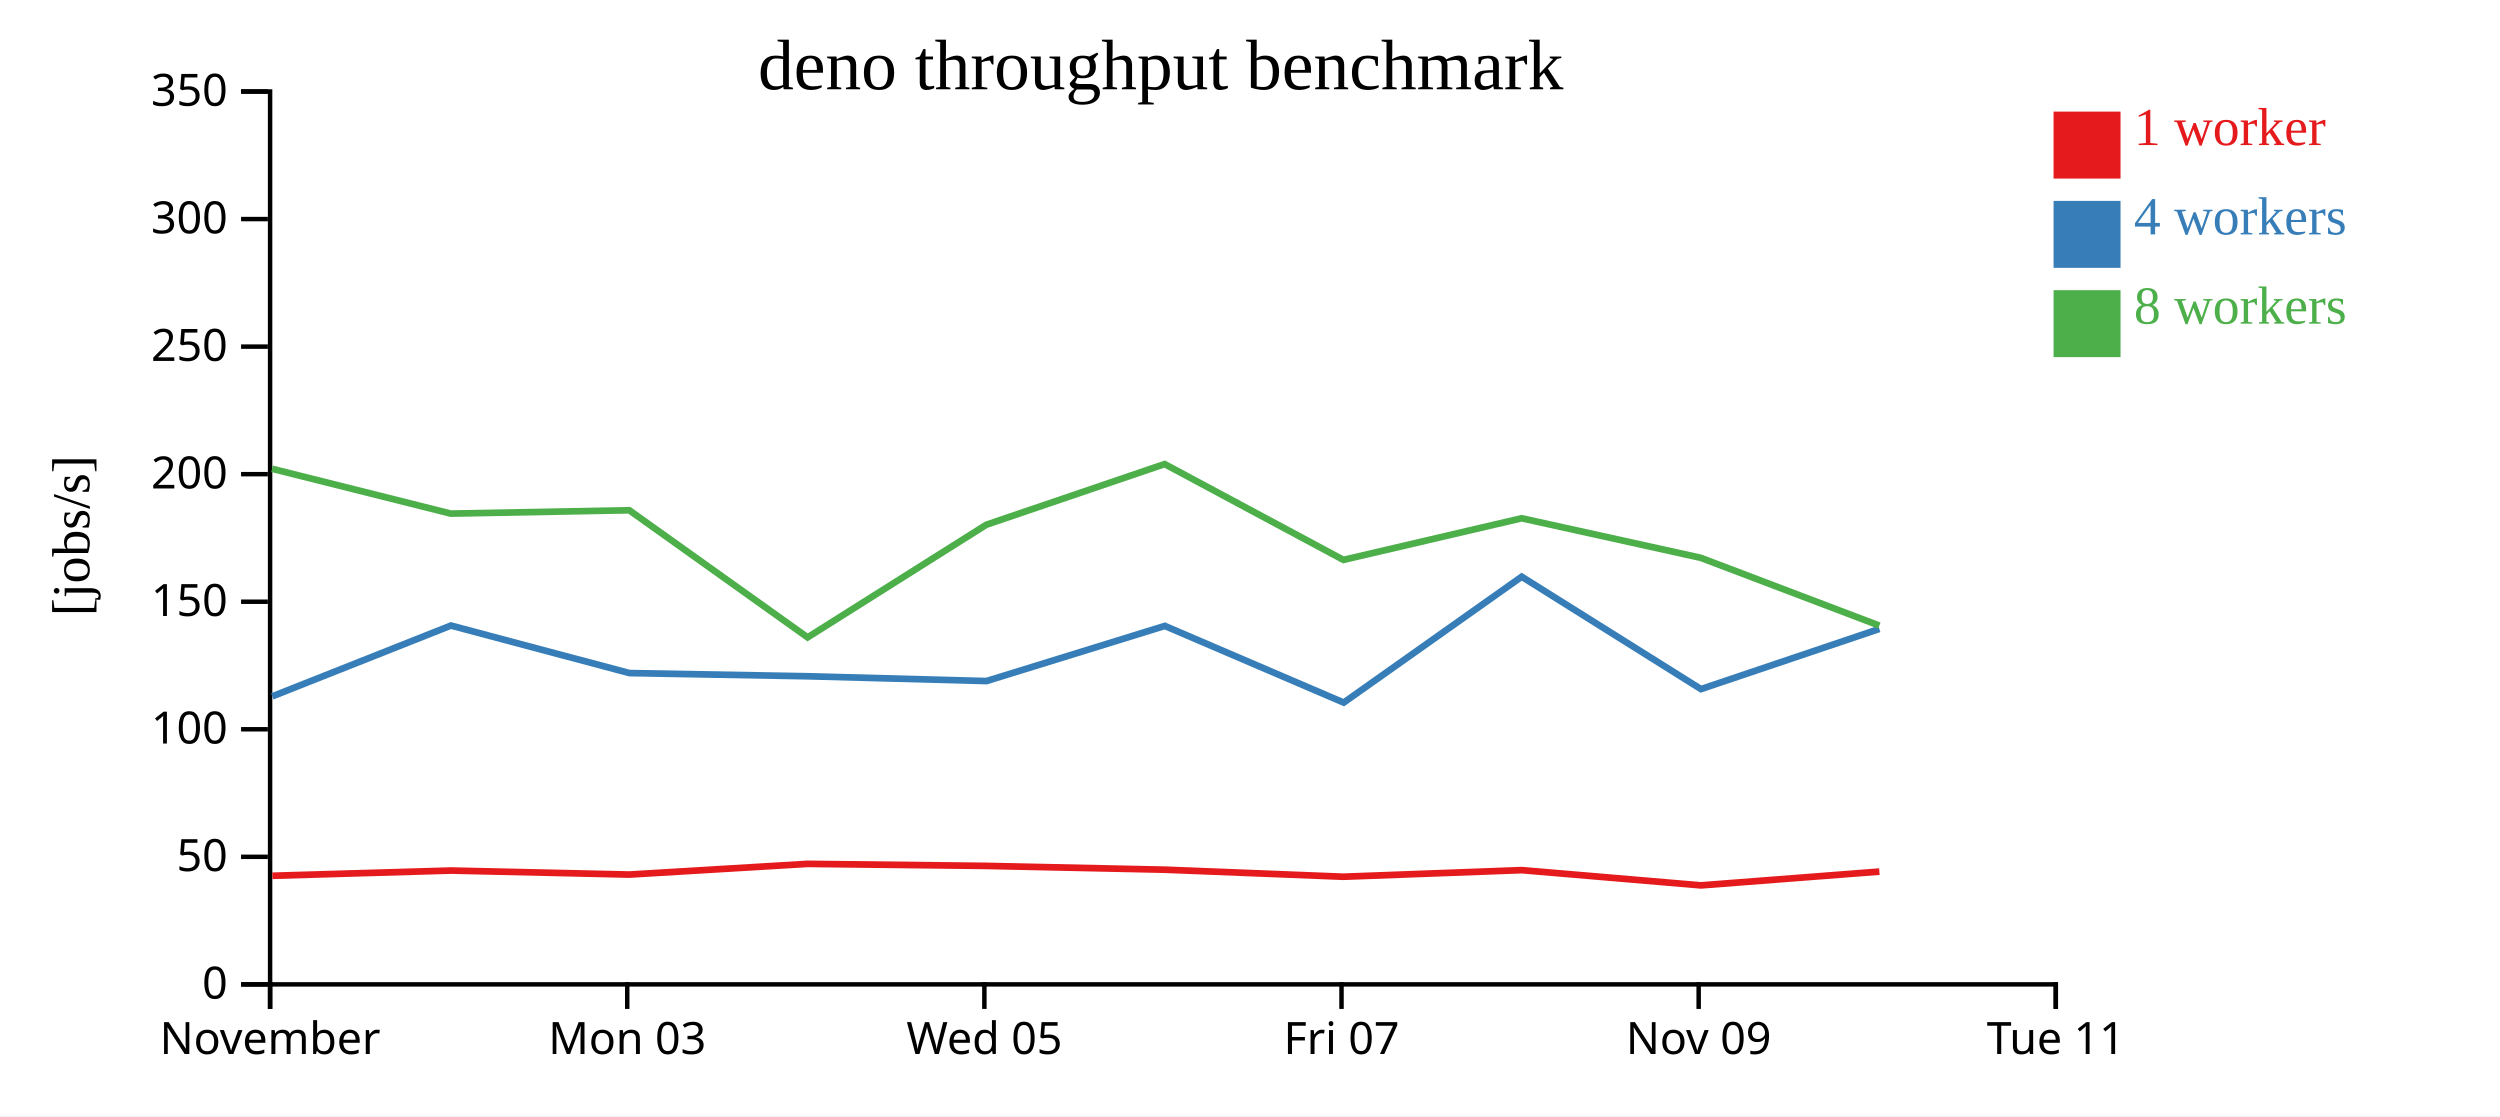
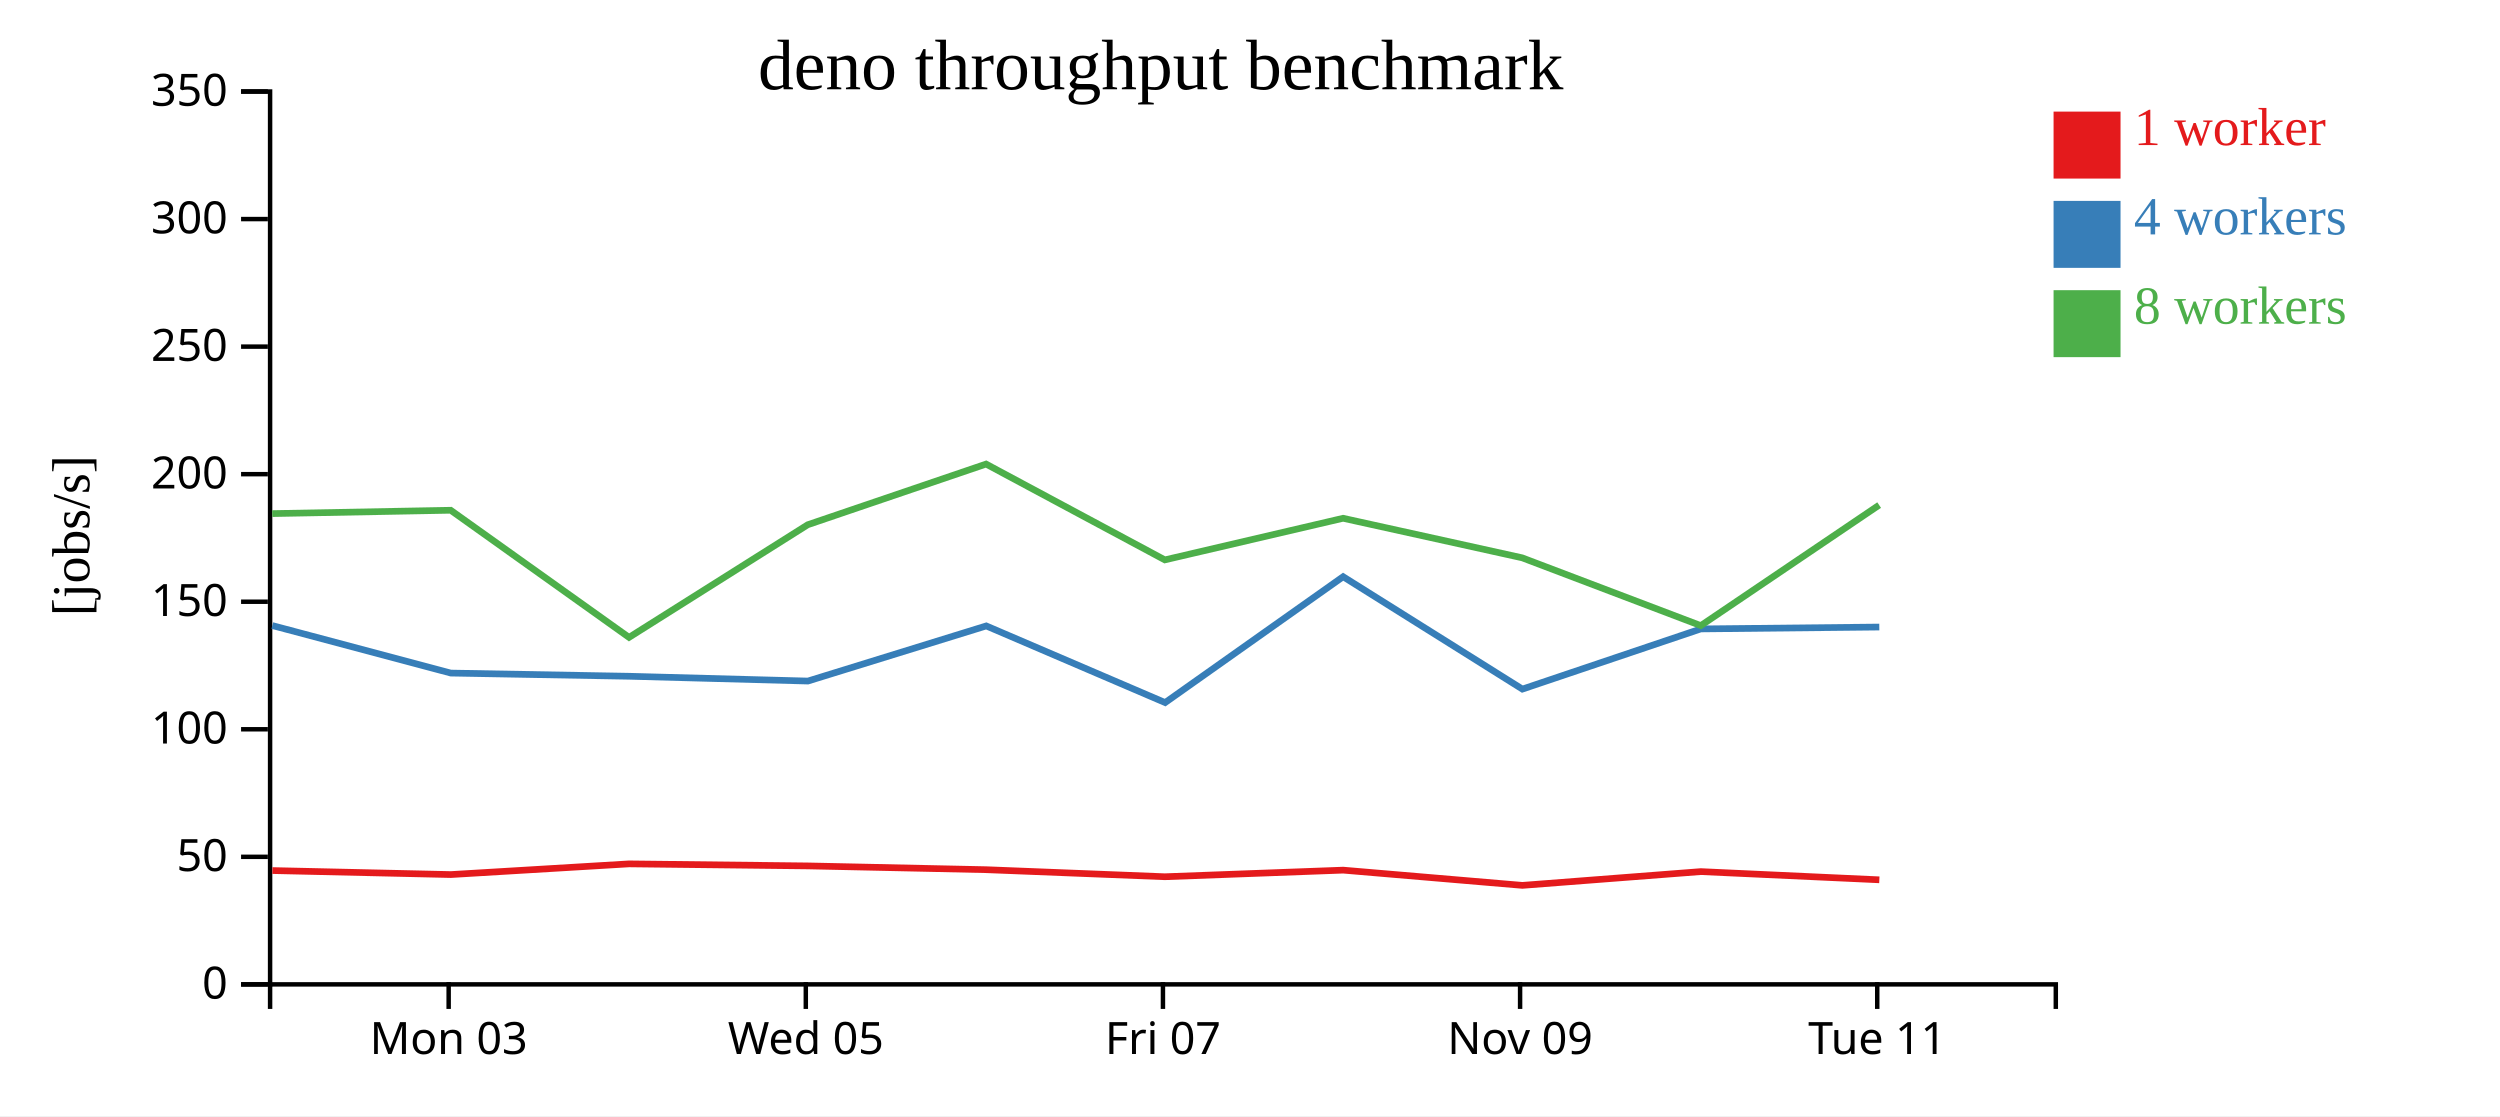
<svg xmlns="http://www.w3.org/2000/svg" width="560" height="250">
  <rect width="100%" height="100%" fill="white" />
  <g transform="translate(60,20)">
    <g transform="translate(0,200)" fill="none" font-size="10" font-family="sans-serif" text-anchor="middle">
      <path class="domain" stroke="currentColor" d="M0.5,6V0.5H400.5V6" />
-       <g class="tick" opacity="1" transform="translate(0.5,0)">
-         <line stroke="currentColor" y2="6" />
-         <text fill="currentColor" y="9" dy="0.71em">November</text>
-       </g>
-       <g class="tick" opacity="1" transform="translate(80.5,0)">
+       <g class="tick" opacity="1" transform="translate(40.5,0)">
        <line stroke="currentColor" y2="6" />
        <text fill="currentColor" y="9" dy="0.71em">Mon 03</text>
      </g>
-       <g class="tick" opacity="1" transform="translate(160.5,0)">
+       <g class="tick" opacity="1" transform="translate(120.5,0)">
        <line stroke="currentColor" y2="6" />
        <text fill="currentColor" y="9" dy="0.71em">Wed 05</text>
      </g>
-       <g class="tick" opacity="1" transform="translate(240.5,0)">
+       <g class="tick" opacity="1" transform="translate(200.5,0)">
        <line stroke="currentColor" y2="6" />
        <text fill="currentColor" y="9" dy="0.71em">Fri 07</text>
      </g>
-       <g class="tick" opacity="1" transform="translate(320.5,0)">
+       <g class="tick" opacity="1" transform="translate(280.5,0)">
        <line stroke="currentColor" y2="6" />
        <text fill="currentColor" y="9" dy="0.71em">Nov 09</text>
      </g>
-       <g class="tick" opacity="1" transform="translate(400.5,0)">
+       <g class="tick" opacity="1" transform="translate(360.5,0)">
        <line stroke="currentColor" y2="6" />
        <text fill="currentColor" y="9" dy="0.71em">Tue 11</text>
      </g>
    </g>
    <g fill="none" font-size="10" font-family="sans-serif" text-anchor="end">
      <path class="domain" stroke="currentColor" d="M-6,200.5H0.5V0.5H-6" />
      <g class="tick" opacity="1" transform="translate(0,200.5)">
        <line stroke="currentColor" x2="-6" />
        <text fill="currentColor" x="-9" dy="0.32em">0</text>
      </g>
      <g class="tick" opacity="1" transform="translate(0,171.9286)">
        <line stroke="currentColor" x2="-6" />
        <text fill="currentColor" x="-9" dy="0.32em">50</text>
      </g>
      <g class="tick" opacity="1" transform="translate(0,143.3571)">
        <line stroke="currentColor" x2="-6" />
        <text fill="currentColor" x="-9" dy="0.32em">100</text>
      </g>
      <g class="tick" opacity="1" transform="translate(0,114.7857)">
        <line stroke="currentColor" x2="-6" />
        <text fill="currentColor" x="-9" dy="0.32em">150</text>
      </g>
      <g class="tick" opacity="1" transform="translate(0,86.21429)">
        <line stroke="currentColor" x2="-6" />
        <text fill="currentColor" x="-9" dy="0.32em">200</text>
      </g>
      <g class="tick" opacity="1" transform="translate(0,57.64286)">
        <line stroke="currentColor" x2="-6" />
        <text fill="currentColor" x="-9" dy="0.32em">250</text>
      </g>
      <g class="tick" opacity="1" transform="translate(0,29.07143)">
        <line stroke="currentColor" x2="-6" />
        <text fill="currentColor" x="-9" dy="0.32em">300</text>
      </g>
      <g class="tick" opacity="1" transform="translate(0,0.5)">
        <line stroke="currentColor" x2="-6" />
        <text fill="currentColor" x="-9" dy="0.32em">350</text>
      </g>
    </g>
    <text text-anchor="middle" style="font-size: 12px" transform="rotate(-90)" y="-40" x="-100">[jobs/s]</text>
    <text text-anchor="middle" style="font-size: 16px" y="0" x="200">deno throughput benchmark</text>
-     <path class="line" fill="none" stroke="#e41a1c" stroke-width="1.5" d="M1.01,176.173L41.015,175.005L80.996,175.903L120.906,173.506L160.909,173.962L200.912,174.811L240.912,176.389L280.872,174.911L321.009,178.324L360.982,175.239" />
-     <path class="line" fill="none" stroke="#377eb8" stroke-width="1.5" d="M0.994,135.986L41.002,120.125L80.977,130.769L120.91,131.483L160.975,132.556L200.919,120.206L240.99,137.38L280.861,109.182L321.017,134.359L360.976,120.877" />
-     <path class="line" fill="none" stroke="#4daf4a" stroke-width="1.5" d="M0.943,85.009L40.975,95.048L80.957,94.297L120.902,122.773L160.93,97.544L200.875,83.95L240.923,105.414L280.847,96.091L320.971,104.952L360.977,120.139" />
+     <path class="line" fill="none" stroke="#e41a1c" stroke-width="1.5" d="M1.015,175.005L40.996,175.903L80.906,173.506L120.909,173.962L160.912,174.811L200.912,176.389L240.872,174.911L281.009,178.324L320.982,175.239L360.971,177.079" />
+     <path class="line" fill="none" stroke="#377eb8" stroke-width="1.5" d="M1.002,120.125L40.977,130.769L80.91,131.483L120.975,132.556L160.919,120.206L200.99,137.38L240.861,109.182L281.017,134.359L320.976,120.877L360.962,120.458" />
+     <path class="line" fill="none" stroke="#4daf4a" stroke-width="1.5" d="M0.975,95.048L40.957,94.297L80.902,122.773L120.93,97.544L160.875,83.95L200.923,105.414L240.847,96.091L280.971,104.952L320.977,120.139L360.929,93.138" />
    <rect class="dot" x="400" y="5" width="15" height="15" style="fill: #e41a1c;" />
    <rect class="dot" x="400" y="25" width="15" height="15" style="fill: #377eb8;" />
    <rect class="dot" x="400" y="45" width="15" height="15" style="fill: #4daf4a;" />
    <text class="label" x="418" y="12.5" style="fill: #e41a1c; alignment-baseline: middle;" text-anchor="left">1 worker</text>
    <text class="label" x="418" y="32.5" style="fill: #377eb8; alignment-baseline: middle;" text-anchor="left">4 workers</text>
    <text class="label" x="418" y="52.5" style="fill: #4daf4a; alignment-baseline: middle;" text-anchor="left">8 workers</text>
  </g>
</svg>
